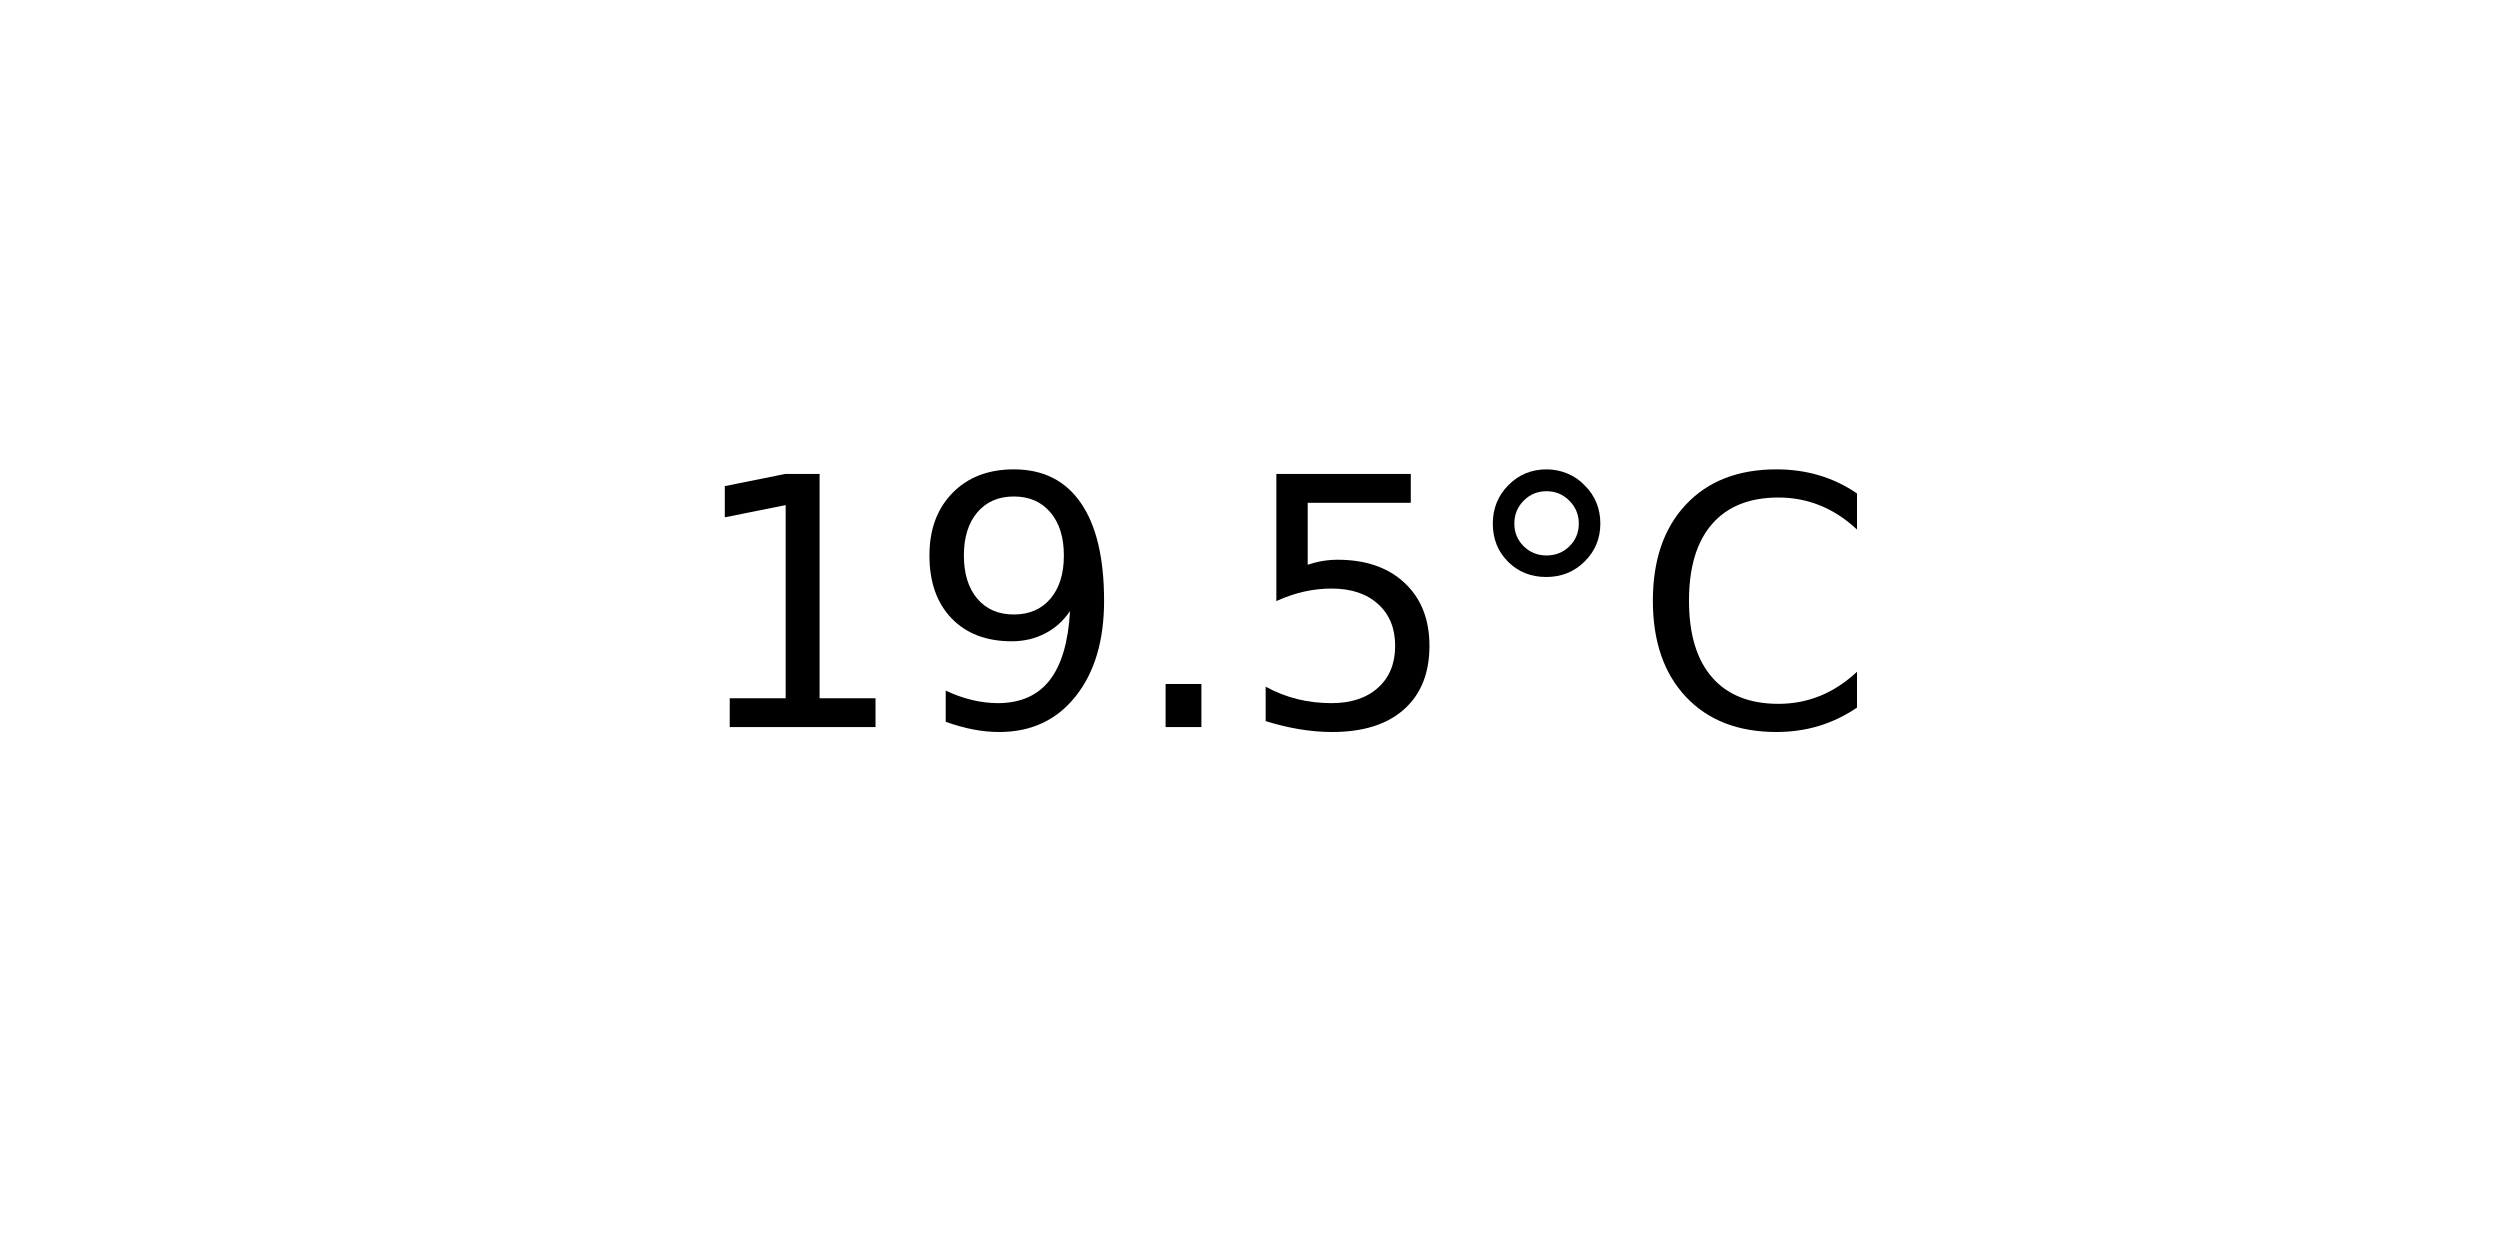
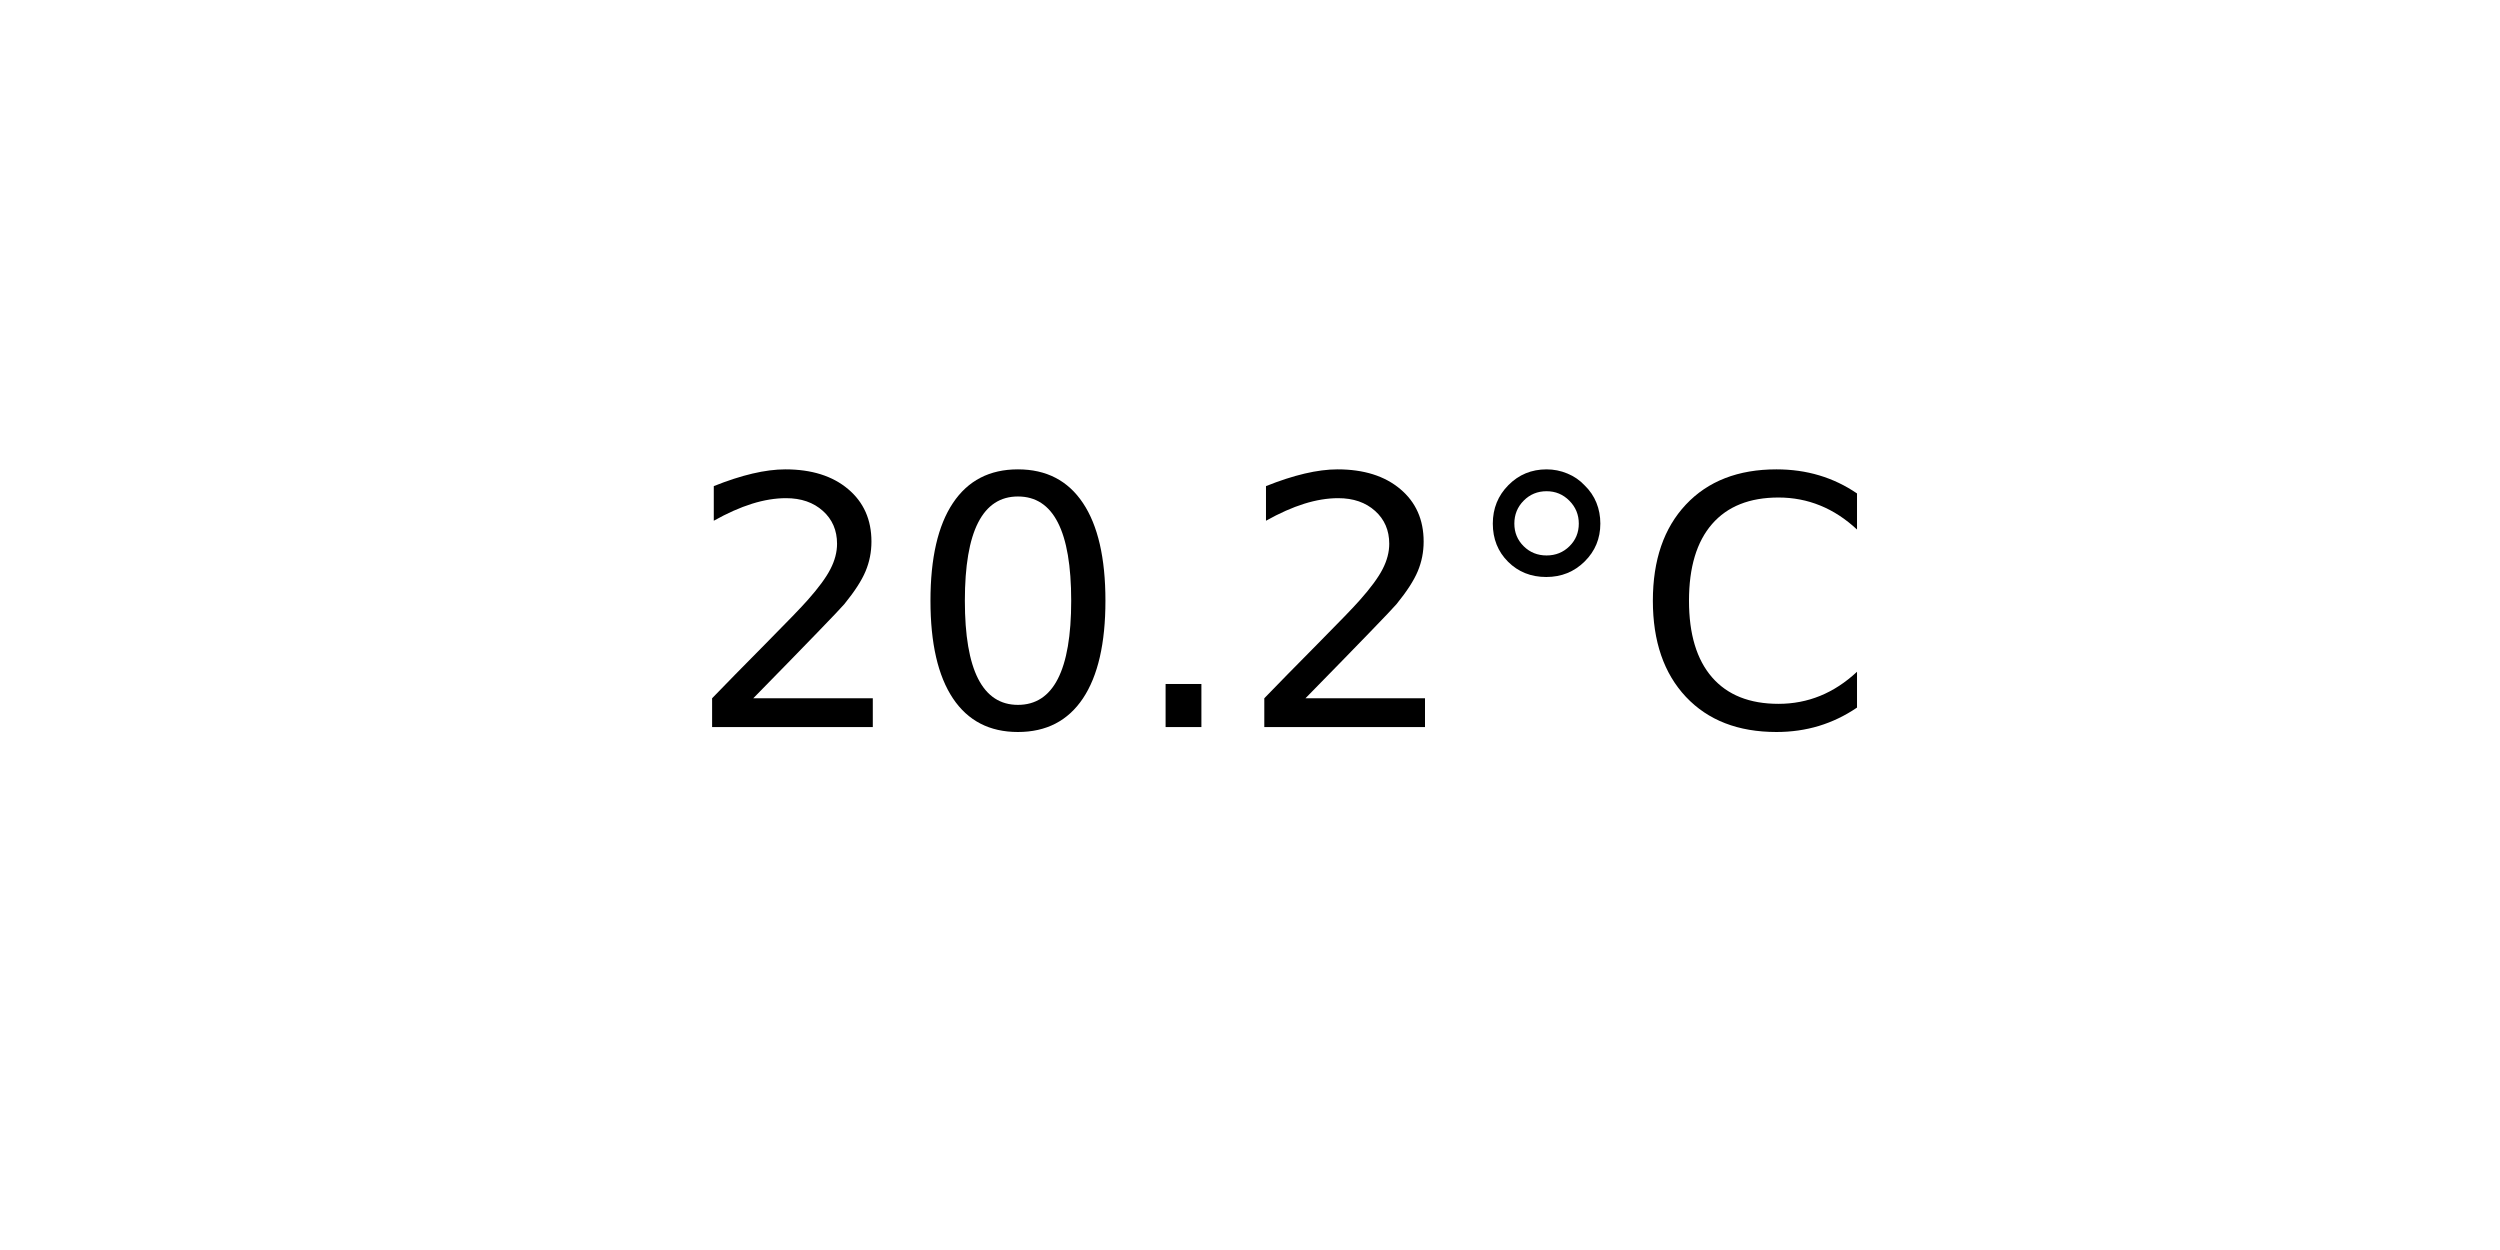
<svg xmlns="http://www.w3.org/2000/svg" xmlns:xlink="http://www.w3.org/1999/xlink" width="72pt" height="36pt" viewBox="0 0 72 36" version="1.1">
  <defs>
    <style type="text/css">*{stroke-linejoin: round; stroke-linecap: butt}</style>
  </defs>
  <g id="figure_1">
    <g id="axes_1">
      <g id="text_1">
        <g transform="translate(19.77578 20.93937) scale(0.1 -0.1)">
          <defs>
-             <path id="DejaVuSans-31" d="M 794 531  L 1825 531  L 1825 4091  L 703 3866  L 703 4441  L 1819 4666  L 2450 4666  L 2450 531  L 3481 531  L 3481 0  L 794 0  L 794 531  z " transform="scale(0.015625)" />
-             <path id="DejaVuSans-39" d="M 703 97  L 703 672  Q 941 559 1184 500  Q 1428 441 1663 441  Q 2288 441 2617 861  Q 2947 1281 2994 2138  Q 2813 1869 2534 1725  Q 2256 1581 1919 1581  Q 1219 1581 811 2004  Q 403 2428 403 3163  Q 403 3881 828 4315  Q 1253 4750 1959 4750  Q 2769 4750 3195 4129  Q 3622 3509 3622 2328  Q 3622 1225 3098 567  Q 2575 -91 1691 -91  Q 1453 -91 1209 -44  Q 966 3 703 97  z M 1959 2075  Q 2384 2075 2632 2365  Q 2881 2656 2881 3163  Q 2881 3666 2632 3958  Q 2384 4250 1959 4250  Q 1534 4250 1286 3958  Q 1038 3666 1038 3163  Q 1038 2656 1286 2365  Q 1534 2075 1959 2075  z " transform="scale(0.015625)" />
+             <path id="DejaVuSans-32" d="M 1228 531  L 3431 531  L 3431 0  L 469 0  L 469 531  Q 828 903 1448 1529  Q 2069 2156 2228 2338  Q 2531 2678 2651 2914  Q 2772 3150 2772 3378  Q 2772 3750 2511 3984  Q 2250 4219 1831 4219  Q 1534 4219 1204 4116  Q 875 4013 500 3803  L 500 4441  Q 881 4594 1212 4672  Q 1544 4750 1819 4750  Q 2544 4750 2975 4387  Q 3406 4025 3406 3419  Q 3406 3131 3298 2873  Q 3191 2616 2906 2266  Q 2828 2175 2409 1742  Q 1991 1309 1228 531  z " transform="scale(0.015625)" />
+             <path id="DejaVuSans-30" d="M 2034 4250  Q 1547 4250 1301 3770  Q 1056 3291 1056 2328  Q 1056 1369 1301 889  Q 1547 409 2034 409  Q 2525 409 2770 889  Q 3016 1369 3016 2328  Q 3016 3291 2770 3770  Q 2525 4250 2034 4250  z M 2034 4750  Q 2819 4750 3233 4129  Q 3647 3509 3647 2328  Q 3647 1150 3233 529  Q 2819 -91 2034 -91  Q 1250 -91 836 529  Q 422 1150 422 2328  Q 422 3509 836 4129  Q 1250 4750 2034 4750  z " transform="scale(0.015625)" />
            <path id="DejaVuSans-2e" d="M 684 794  L 1344 794  L 1344 0  L 684 0  L 684 794  z " transform="scale(0.015625)" />
-             <path id="DejaVuSans-35" d="M 691 4666  L 3169 4666  L 3169 4134  L 1269 4134  L 1269 2991  Q 1406 3038 1543 3061  Q 1681 3084 1819 3084  Q 2600 3084 3056 2656  Q 3513 2228 3513 1497  Q 3513 744 3044 326  Q 2575 -91 1722 -91  Q 1428 -91 1123 -41  Q 819 9 494 109  L 494 744  Q 775 591 1075 516  Q 1375 441 1709 441  Q 2250 441 2565 725  Q 2881 1009 2881 1497  Q 2881 1984 2565 2268  Q 2250 2553 1709 2553  Q 1456 2553 1204 2497  Q 953 2441 691 2322  L 691 4666  z " transform="scale(0.015625)" />
            <path id="DejaVuSans-b0" d="M 1600 4347  Q 1350 4347 1178 4173  Q 1006 4000 1006 3750  Q 1006 3503 1178 3333  Q 1350 3163 1600 3163  Q 1850 3163 2022 3333  Q 2194 3503 2194 3750  Q 2194 3997 2020 4172  Q 1847 4347 1600 4347  z M 1600 4750  Q 1800 4750 1984 4673  Q 2169 4597 2303 4453  Q 2447 4313 2519 4134  Q 2591 3956 2591 3750  Q 2591 3338 2302 3052  Q 2013 2766 1594 2766  Q 1172 2766 890 3047  Q 609 3328 609 3750  Q 609 4169 896 4459  Q 1184 4750 1600 4750  z " transform="scale(0.015625)" />
            <path id="DejaVuSans-43" d="M 4122 4306  L 4122 3641  Q 3803 3938 3442 4084  Q 3081 4231 2675 4231  Q 1875 4231 1450 3742  Q 1025 3253 1025 2328  Q 1025 1406 1450 917  Q 1875 428 2675 428  Q 3081 428 3442 575  Q 3803 722 4122 1019  L 4122 359  Q 3791 134 3420 21  Q 3050 -91 2638 -91  Q 1578 -91 968 557  Q 359 1206 359 2328  Q 359 3453 968 4101  Q 1578 4750 2638 4750  Q 3056 4750 3426 4639  Q 3797 4528 4122 4306  z " transform="scale(0.015625)" />
          </defs>
-           <use xlink:href="#DejaVuSans-31" />
-           <use xlink:href="#DejaVuSans-39" x="63.623" />
+           <use xlink:href="#DejaVuSans-32" />
+           <use xlink:href="#DejaVuSans-30" x="63.623" />
          <use xlink:href="#DejaVuSans-2e" x="127.246" />
-           <use xlink:href="#DejaVuSans-35" x="159.033" />
+           <use xlink:href="#DejaVuSans-32" x="159.033" />
          <use xlink:href="#DejaVuSans-b0" x="222.656" />
          <use xlink:href="#DejaVuSans-43" x="272.656" />
        </g>
      </g>
    </g>
  </g>
</svg>
